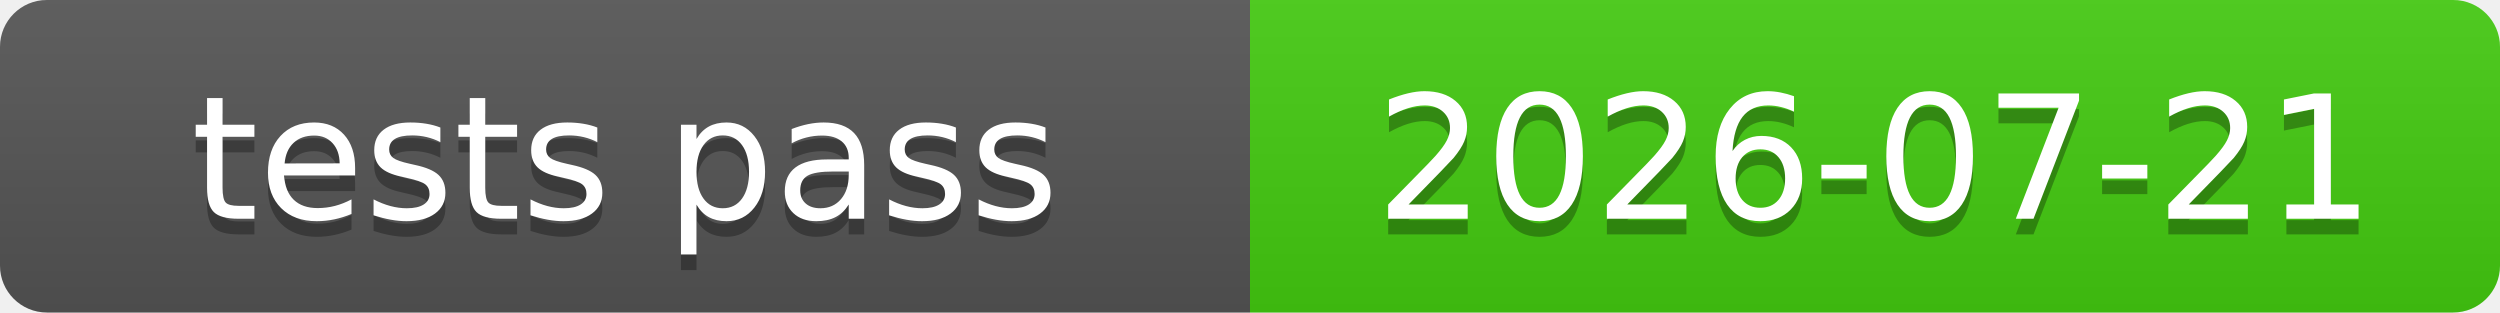
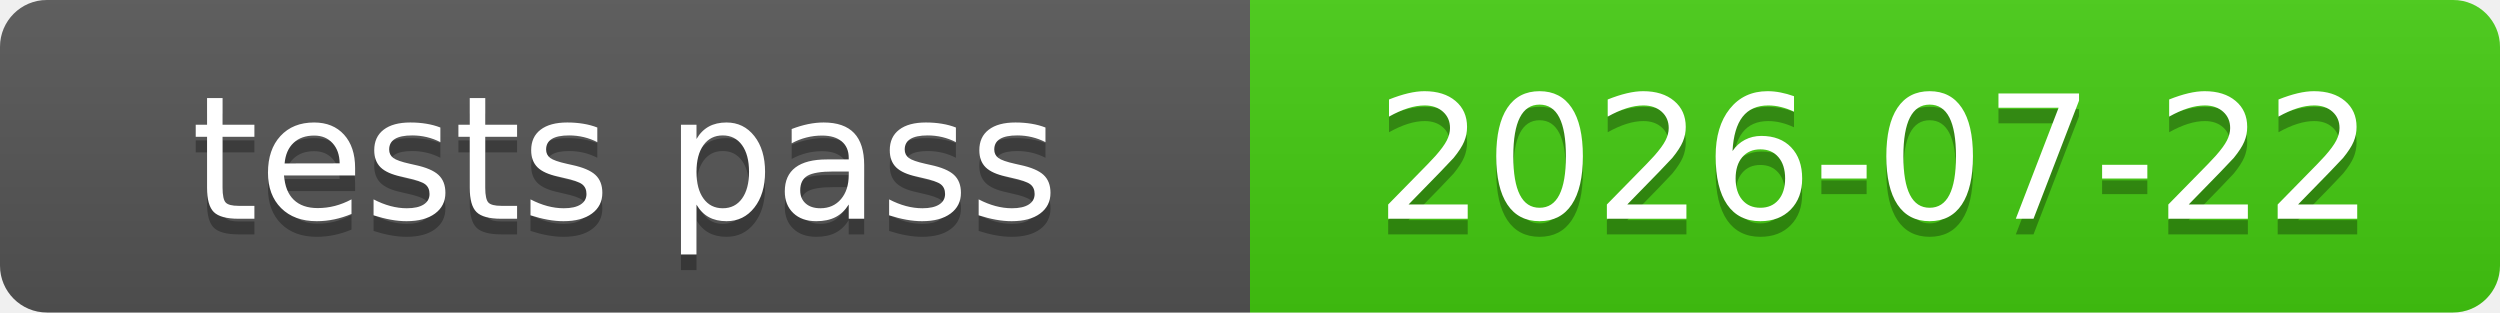
<svg xmlns="http://www.w3.org/2000/svg" xmlns:xlink="http://www.w3.org/1999/xlink" width="160" height="20" role="img">
-   <a target="_blank" xlink:href="https://github.com/symbolic-labs-pub/freedom-that-lasts/commit/9297aa6db241bc4bf270500a8faf7bdc6d928642">
+   <a target="_blank" xlink:href="https://github.com/symbolic-labs-pub/freedom-that-lasts/commit/4400b6aa64c72702b0012fe1f37b4532435db2eb">
    <linearGradient id="s" x2="0" y2="100%">
      <stop offset="0" stop-color="#bbb" stop-opacity=".1" />
      <stop offset="1" stop-opacity=".1" />
    </linearGradient>
    <clipPath id="r">
      <rect width="160" height="20" rx="3" fill="#fff" />
    </clipPath>
    <g clip-path="url(#r)">
      <rect width="80" height="20" fill="#555" />
      <rect x="80" width="80" height="20" fill="#4c1" />
      <rect width="160" height="20" fill="url(#s)" />
    </g>
    <g fill="#fff" text-anchor="middle" font-family="Verdana,Geneva,DejaVu Sans,sans-serif" text-rendering="geometricPrecision" font-size="110">
      <text aria-hidden="true" x="400.0" y="150" fill="#010101" fill-opacity=".3" transform="scale(.1)" textLength="700">tests pass</text>
      <text x="400.0" y="140" transform="scale(.1)" fill="#fff" textLength="700">tests pass</text>
-       <text aria-hidden="true" x="1200.0" y="150" fill="#010101" fill-opacity=".3" transform="scale(.1)" textLength="700">2026-07-21</text>
-       <text x="1200.0" y="140" transform="scale(.1)" fill="#fff" textLength="700">2026-07-21</text>
+       <text aria-hidden="true" x="1200.0" y="150" fill="#010101" fill-opacity=".3" transform="scale(.1)" textLength="700">2026-07-22</text>
+       <text x="1200.0" y="140" transform="scale(.1)" fill="#fff" textLength="700">2026-07-22</text>
    </g>
  </a>
</svg>
